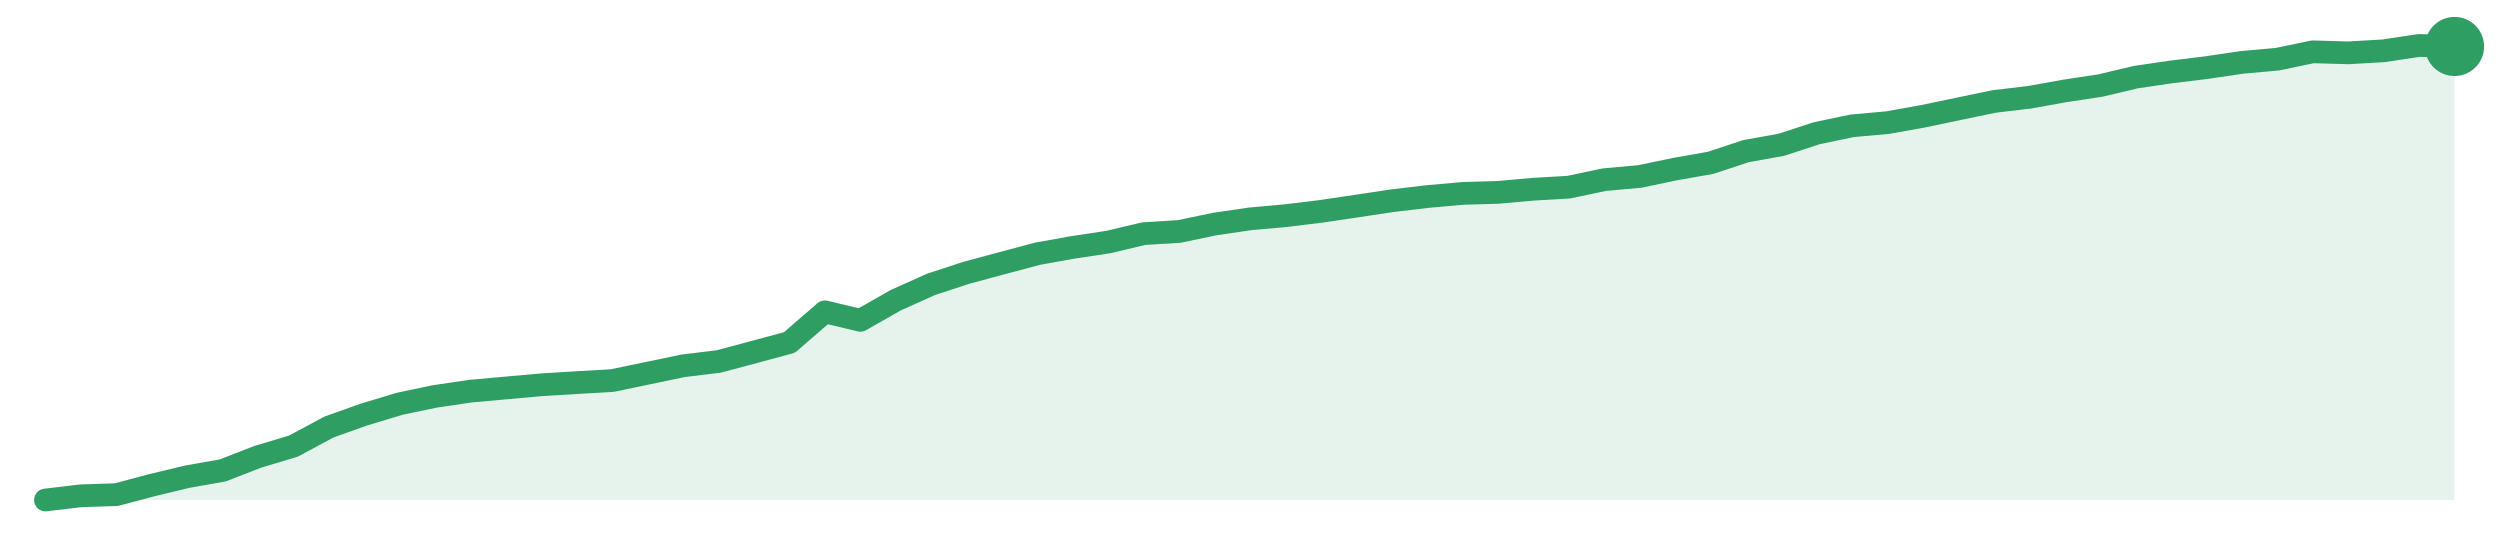
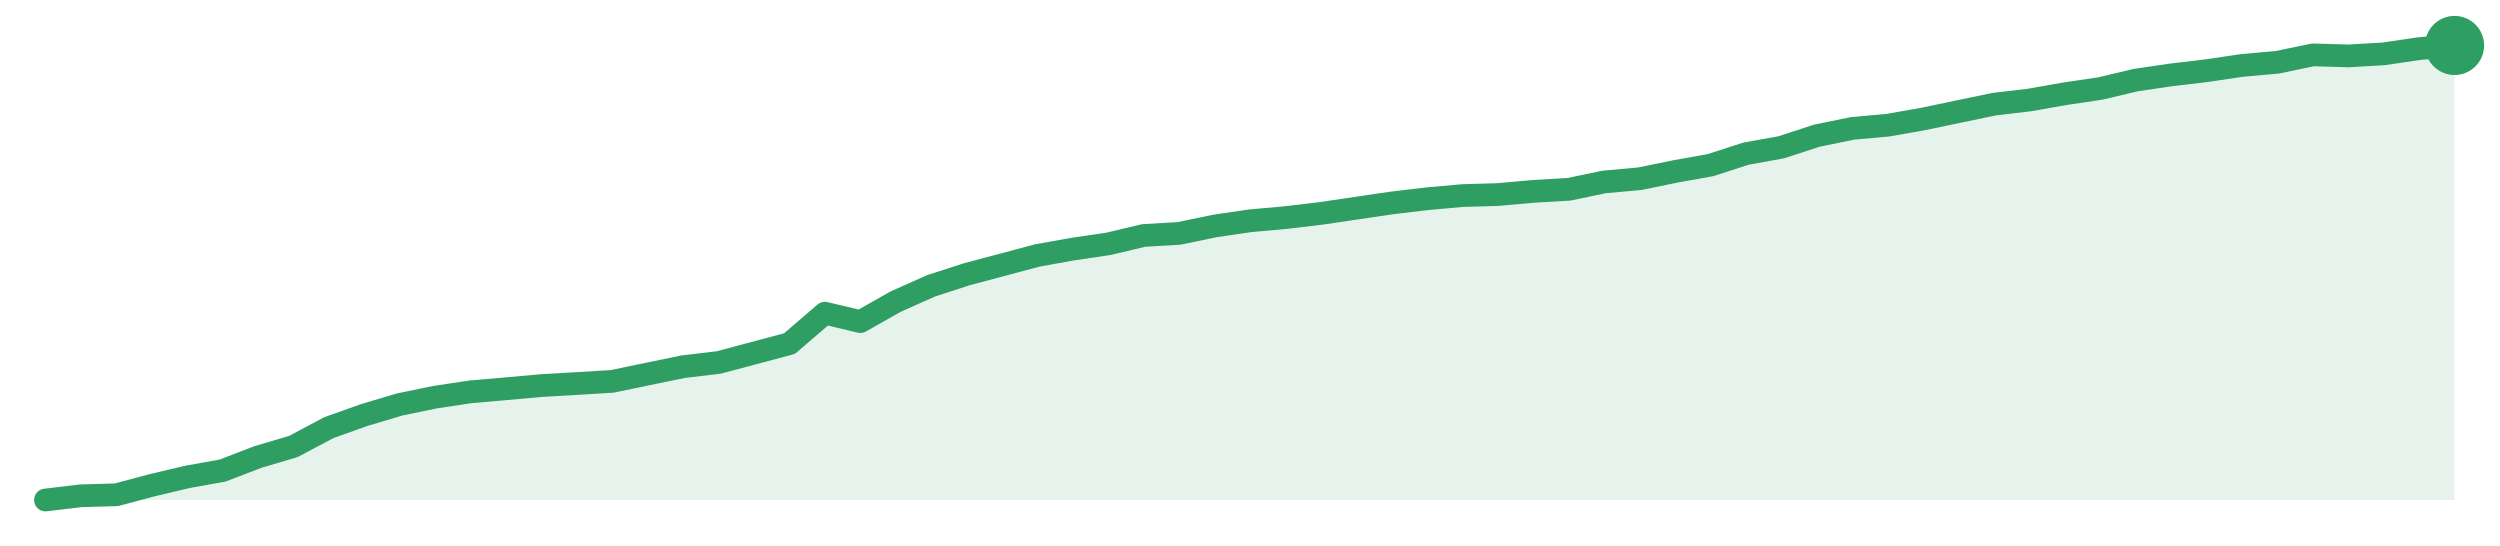
<svg xmlns="http://www.w3.org/2000/svg" width="220" height="48" viewBox="0 0 220 48" role="img" aria-label="trend">
-   <path d="M4.0,44.0 L4.0,44.0 L7.12,43.63 L10.24,43.53 L13.35,42.7 L16.47,41.95 L19.59,41.4 L22.71,40.19 L25.82,39.26 L28.94,37.58 L32.06,36.47 L35.18,35.53 L38.29,34.88 L41.41,34.42 L44.53,34.14 L47.65,33.86 L50.76,33.67 L53.88,33.49 L57.0,32.84 L60.12,32.19 L63.24,31.81 L66.35,30.98 L69.47,30.14 L72.59,27.44 L75.71,28.19 L78.82,26.42 L81.94,25.02 L85.06,24.0 L88.18,23.16 L91.29,22.33 L94.41,21.77 L97.53,21.3 L100.65,20.56 L103.76,20.37 L106.88,19.72 L110.0,19.26 L113.12,18.98 L116.24,18.6 L119.35,18.14 L122.47,17.67 L125.59,17.3 L128.71,17.02 L131.82,16.93 L134.94,16.65 L138.06,16.47 L141.18,15.81 L144.29,15.53 L147.41,14.88 L150.53,14.33 L153.65,13.3 L156.76,12.74 L159.88,11.72 L163.0,11.07 L166.12,10.79 L169.24,10.23 L172.35,9.58 L175.47,8.93 L178.59,8.56 L181.71,8.0 L184.82,7.53 L187.94,6.79 L191.06,6.33 L194.18,5.95 L197.29,5.49 L200.41,5.21 L203.53,4.56 L206.65,4.65 L209.76,4.47 L212.88,4.0 L216.0,4.09 L216.0,44.0 Z" fill="#2f9e631f" />
-   <path d="M4.0,44.0 L7.12,43.63 L10.24,43.53 L13.35,42.7 L16.47,41.95 L19.59,41.4 L22.71,40.19 L25.82,39.26 L28.94,37.58 L32.06,36.47 L35.18,35.53 L38.29,34.88 L41.41,34.42 L44.53,34.14 L47.65,33.86 L50.76,33.67 L53.88,33.49 L57.0,32.84 L60.12,32.19 L63.24,31.81 L66.35,30.98 L69.47,30.14 L72.59,27.44 L75.71,28.19 L78.82,26.42 L81.94,25.02 L85.06,24.0 L88.18,23.16 L91.29,22.33 L94.41,21.77 L97.53,21.3 L100.65,20.56 L103.76,20.37 L106.88,19.72 L110.0,19.26 L113.12,18.98 L116.24,18.6 L119.35,18.14 L122.47,17.67 L125.59,17.3 L128.71,17.02 L131.82,16.93 L134.94,16.65 L138.06,16.47 L141.18,15.81 L144.29,15.53 L147.41,14.88 L150.53,14.33 L153.65,13.3 L156.76,12.74 L159.88,11.72 L163.0,11.07 L166.12,10.79 L169.24,10.23 L172.35,9.58 L175.47,8.93 L178.59,8.56 L181.71,8.0 L184.82,7.53 L187.94,6.79 L191.06,6.33 L194.18,5.95 L197.29,5.49 L200.41,5.21 L203.53,4.56 L206.65,4.65 L209.76,4.47 L212.88,4.0 L216.0,4.09" fill="none" stroke="#2f9e63" stroke-width="2" stroke-linejoin="round" stroke-linecap="round" />
-   <circle cx="216.0" cy="4.09" r="2.6" fill="#2f9e63" />
+   <path d="M4.0,44.0 L4.0,44.0 L7.12,43.63 L10.24,43.54 L13.35,42.71 L16.47,41.97 L19.59,41.41 L22.71,40.21 L25.82,39.29 L28.94,37.63 L32.06,36.52 L35.18,35.59 L38.29,34.95 L41.41,34.48 L44.53,34.21 L47.65,33.93 L50.76,33.75 L53.88,33.56 L57.0,32.91 L60.12,32.27 L63.24,31.9 L66.35,31.07 L69.47,30.24 L72.59,27.56 L75.71,28.3 L78.82,26.54 L81.94,25.15 L85.06,24.14 L88.18,23.31 L91.29,22.48 L94.41,21.92 L97.53,21.46 L100.65,20.72 L103.76,20.54 L106.88,19.89 L110.0,19.43 L113.12,19.15 L116.24,18.78 L119.35,18.32 L122.47,17.86 L125.59,17.49 L128.71,17.21 L131.82,17.12 L134.94,16.84 L138.06,16.66 L141.18,16.01 L144.29,15.73 L147.41,15.09 L150.53,14.53 L153.65,13.52 L156.76,12.96 L159.88,11.94 L163.0,11.3 L166.12,11.02 L169.24,10.47 L172.35,9.82 L175.47,9.17 L178.59,8.8 L181.71,8.25 L184.82,7.79 L187.94,7.05 L191.06,6.59 L194.18,6.22 L197.29,5.76 L200.41,5.48 L203.53,4.83 L206.65,4.92 L209.76,4.74 L212.88,4.28 L216.0,4.0 L216.0,44.0 Z" fill="#2f9e631f" />
+   <path d="M4.0,44.0 L7.12,43.63 L10.24,43.54 L13.35,42.71 L16.47,41.97 L19.59,41.41 L22.71,40.21 L25.82,39.29 L28.94,37.63 L32.06,36.52 L35.18,35.59 L38.29,34.95 L41.41,34.48 L44.53,34.21 L47.65,33.93 L50.76,33.75 L53.88,33.56 L57.0,32.91 L60.12,32.27 L63.24,31.9 L66.35,31.07 L69.47,30.24 L72.59,27.56 L75.71,28.3 L78.82,26.54 L81.94,25.15 L85.06,24.14 L88.18,23.31 L91.29,22.48 L94.41,21.92 L97.53,21.46 L100.65,20.72 L103.76,20.54 L106.88,19.89 L110.0,19.43 L113.12,19.15 L116.24,18.78 L119.35,18.32 L122.47,17.86 L125.59,17.49 L128.71,17.21 L131.82,17.12 L134.94,16.84 L138.06,16.66 L141.18,16.01 L144.29,15.73 L147.41,15.09 L150.53,14.53 L153.65,13.52 L156.76,12.96 L159.88,11.94 L163.0,11.3 L166.12,11.02 L169.24,10.47 L172.35,9.82 L175.47,9.17 L178.59,8.8 L181.71,8.25 L184.82,7.79 L187.94,7.05 L191.06,6.59 L194.18,6.22 L197.29,5.76 L200.41,5.48 L203.53,4.83 L206.65,4.92 L209.76,4.74 L212.88,4.28 L216.0,4.0" fill="none" stroke="#2f9e63" stroke-width="2" stroke-linejoin="round" stroke-linecap="round" />
+   <circle cx="216.0" cy="4.0" r="2.6" fill="#2f9e63" />
</svg>
